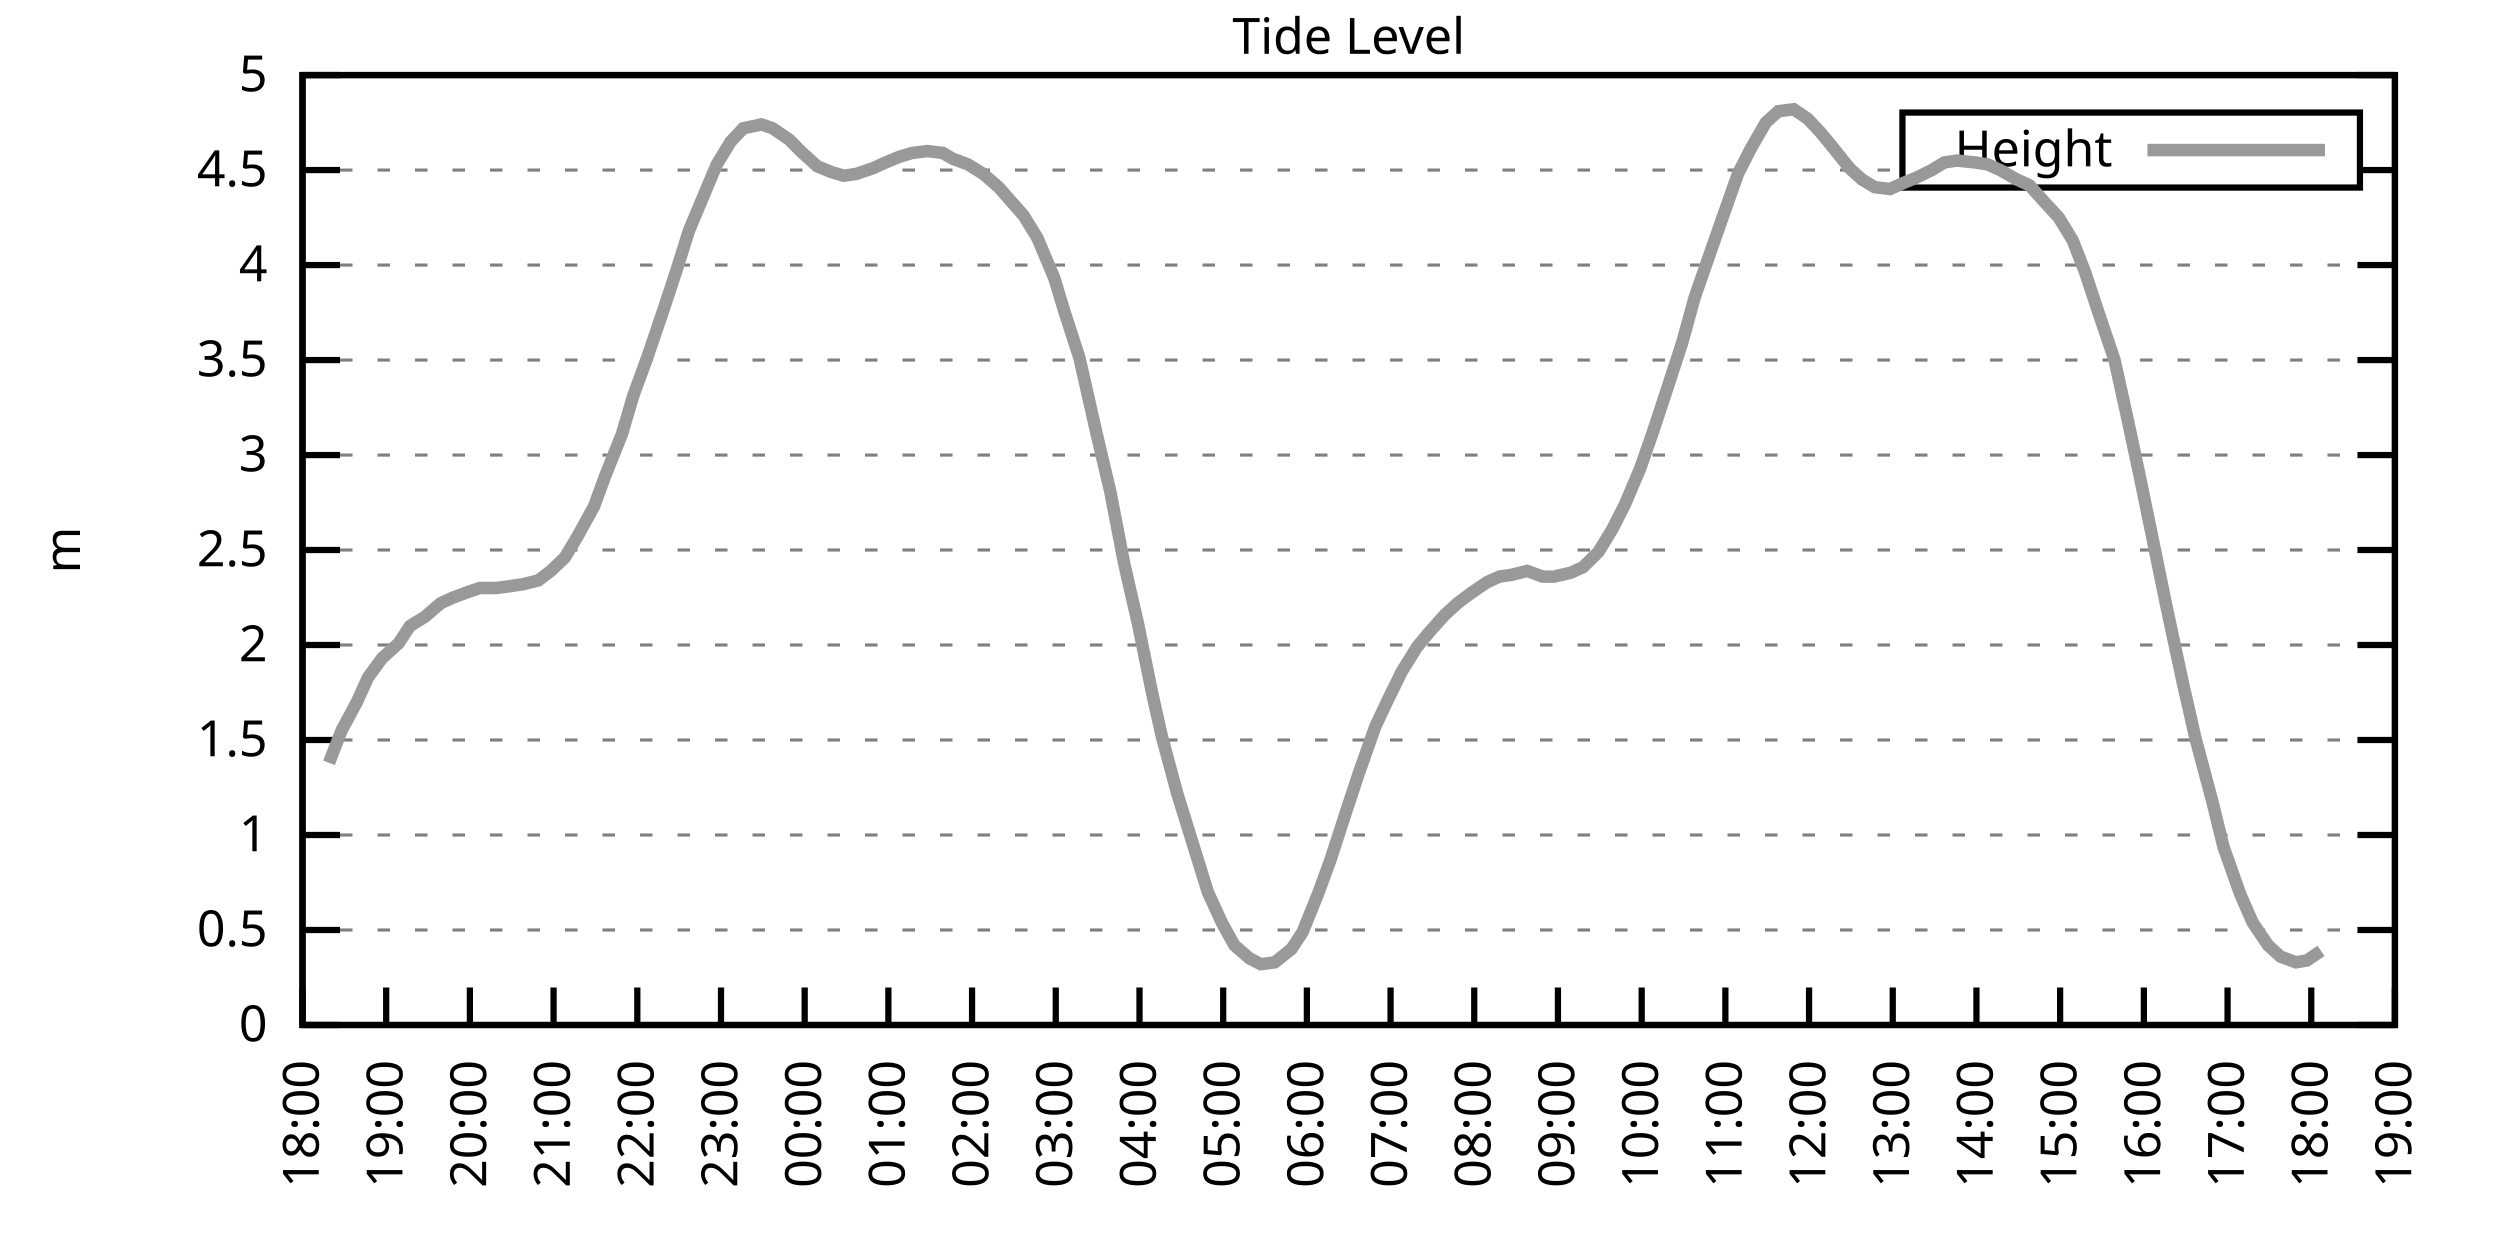
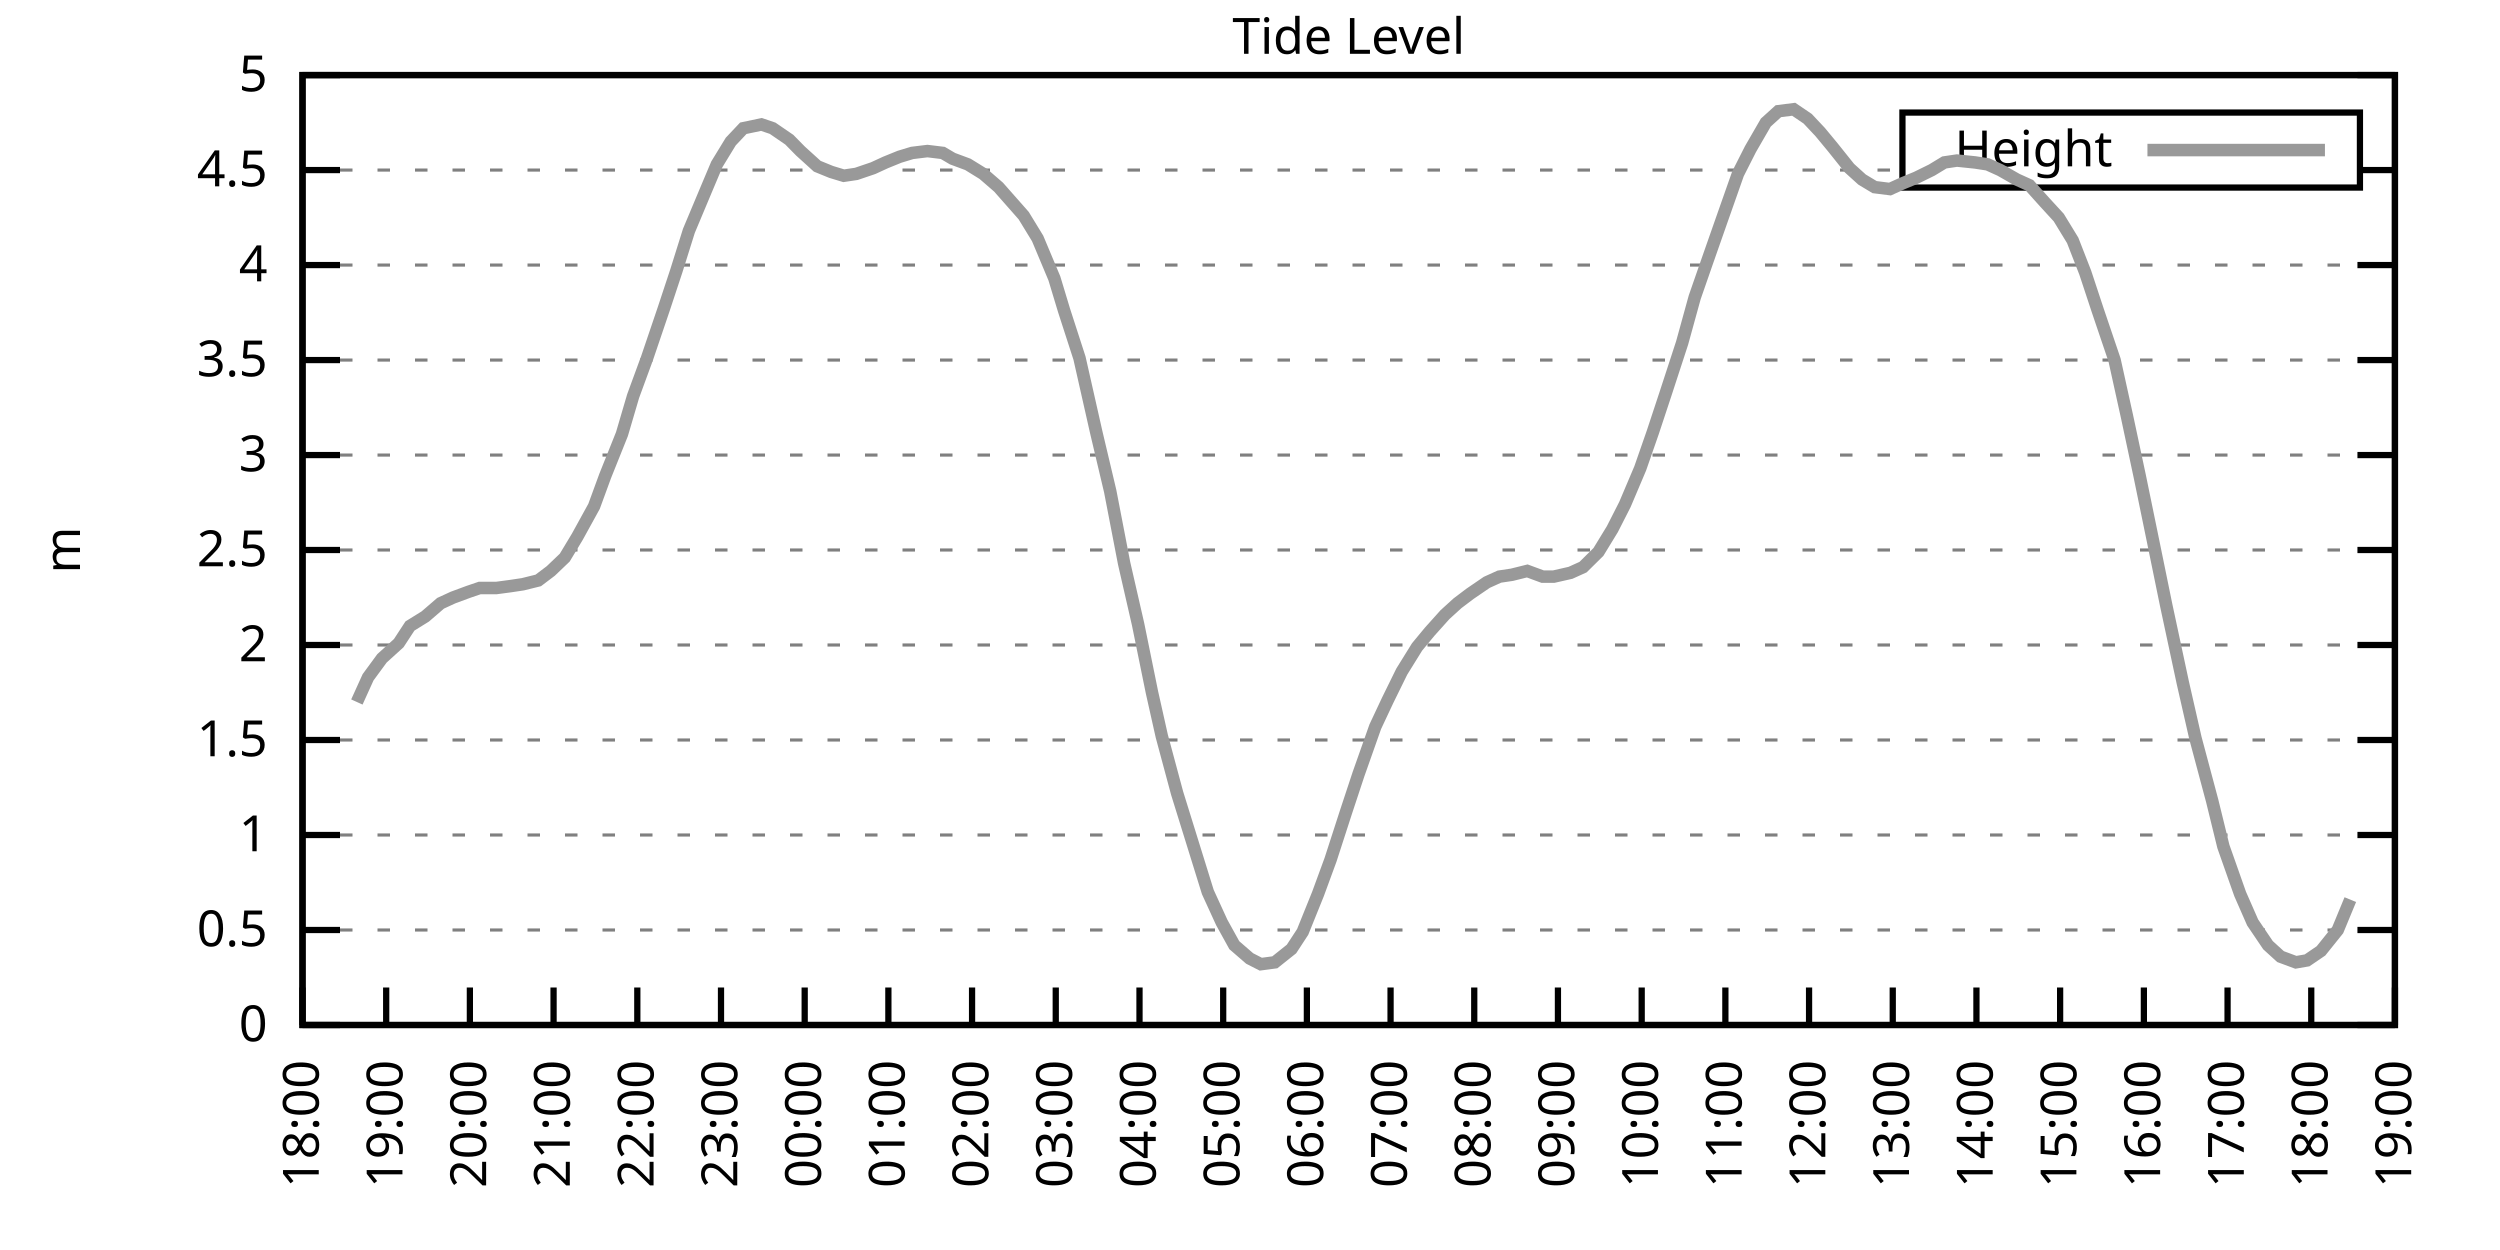
<svg xmlns="http://www.w3.org/2000/svg" xmlns:xlink="http://www.w3.org/1999/xlink" width="400" height="200" viewBox="0 0 400 200">
  <g id="gnuplot_canvas">
    <rect x="0" y="0" width="400" height="200" fill="none" />
    <defs>
      <circle id="gpDot" r="0.5" stroke-width="0.5" stroke="currentColor" />
      <path id="gpPt0" stroke-width="0.333" stroke="currentColor" d="M-1,0 h2 M0,-1 v2" />
      <path id="gpPt1" stroke-width="0.333" stroke="currentColor" d="M-1,-1 L1,1 M1,-1 L-1,1" />
      <path id="gpPt2" stroke-width="0.333" stroke="currentColor" d="M-1,0 L1,0 M0,-1 L0,1 M-1,-1 L1,1 M-1,1 L1,-1" />
      <rect id="gpPt3" stroke-width="0.333" stroke="currentColor" x="-1" y="-1" width="2" height="2" />
      <rect id="gpPt4" stroke-width="0.333" stroke="currentColor" fill="currentColor" x="-1" y="-1" width="2" height="2" />
      <circle id="gpPt5" stroke-width="0.333" stroke="currentColor" cx="0" cy="0" r="1" />
      <use xlink:href="#gpPt5" id="gpPt6" fill="currentColor" stroke="none" />
      <path id="gpPt7" stroke-width="0.333" stroke="currentColor" d="M0,-1.33 L-1.33,0.67 L1.33,0.67 z" />
      <use xlink:href="#gpPt7" id="gpPt8" fill="currentColor" stroke="none" />
      <use xlink:href="#gpPt7" id="gpPt9" stroke="currentColor" transform="rotate(180)" />
      <use xlink:href="#gpPt9" id="gpPt10" fill="currentColor" stroke="none" />
      <use xlink:href="#gpPt3" id="gpPt11" stroke="currentColor" transform="rotate(45)" />
      <use xlink:href="#gpPt11" id="gpPt12" fill="currentColor" stroke="none" />
      <path id="gpPt13" stroke-width="0.333" stroke="currentColor" d="M0,1.330 L1.265,0.411 L0.782,-1.067 L-0.782,-1.076 L-1.265,0.411 z" />
      <use xlink:href="#gpPt13" id="gpPt14" fill="currentColor" stroke="none" />
      <filter id="textbox" filterUnits="objectBoundingBox" x="0" y="0" height="1" width="1">
        <feFlood flood-color="white" flood-opacity="1" result="bgnd" />
        <feComposite in="SourceGraphic" in2="bgnd" operator="atop" />
      </filter>
      <filter id="greybox" filterUnits="objectBoundingBox" x="0" y="0" height="1" width="1">
        <feFlood flood-color="lightgrey" flood-opacity="1" result="grey" />
        <feComposite in="SourceGraphic" in2="grey" operator="atop" />
      </filter>
    </defs>
    <g fill="none" color="white" stroke="currentColor" stroke-width="1.00" stroke-linecap="butt" stroke-linejoin="miter">
</g>
    <g fill="none" color="black" stroke="currentColor" stroke-width="1.00" stroke-linecap="butt" stroke-linejoin="miter">
      <g stroke="none" shape-rendering="crispEdges">
        <polygon fill="rgb(255, 255, 255)" points="48.40,164.00 383.18,164.00 383.18,12.02 48.40,12.02 " />
      </g>
    </g>
    <g fill="none" color="black" stroke="currentColor" stroke-width="1.00" stroke-linecap="butt" stroke-linejoin="miter">
</g>
    <g fill="none" color="black" stroke="black" stroke-width="0.50" stroke-linecap="butt" stroke-linejoin="miter">
</g>
    <g fill="none" color="gray" stroke="currentColor" stroke-width="0.50" stroke-linecap="butt" stroke-linejoin="miter">
      <path stroke="gray" stroke-dasharray="2,4" class="gridline" d="M48.40,164.00 L383.19,164.00  " />
    </g>
    <g fill="none" color="gray" stroke="gray" stroke-width="1.00" stroke-linecap="butt" stroke-linejoin="miter">
</g>
    <g fill="none" color="black" stroke="currentColor" stroke-width="1.00" stroke-linecap="butt" stroke-linejoin="miter">
      <path stroke="black" d="M48.40,164.00 L54.40,164.00 M383.19,164.00 L377.19,164.00  " />
      <g transform="translate(42.80,166.60)" stroke="none" fill="black" font-family="Sans" font-size="8.00" text-anchor="end">
        <text>
          <tspan font-family="Sans"> 0</tspan>
        </text>
      </g>
    </g>
    <g fill="none" color="black" stroke="currentColor" stroke-width="1.00" stroke-linecap="butt" stroke-linejoin="miter">
</g>
    <g fill="none" color="black" stroke="black" stroke-width="0.50" stroke-linecap="butt" stroke-linejoin="miter">
</g>
    <g fill="none" color="gray" stroke="currentColor" stroke-width="0.50" stroke-linecap="butt" stroke-linejoin="miter">
      <path stroke="gray" stroke-dasharray="2,4" class="gridline" d="M48.40,148.80 L383.19,148.80  " />
    </g>
    <g fill="none" color="gray" stroke="gray" stroke-width="1.00" stroke-linecap="butt" stroke-linejoin="miter">
</g>
    <g fill="none" color="black" stroke="currentColor" stroke-width="1.00" stroke-linecap="butt" stroke-linejoin="miter">
      <path stroke="black" d="M48.40,148.80 L54.40,148.80 M383.19,148.80 L377.19,148.80  " />
      <g transform="translate(42.80,151.40)" stroke="none" fill="black" font-family="Sans" font-size="8.00" text-anchor="end">
        <text>
          <tspan font-family="Sans"> 0.5</tspan>
        </text>
      </g>
    </g>
    <g fill="none" color="black" stroke="currentColor" stroke-width="1.00" stroke-linecap="butt" stroke-linejoin="miter">
</g>
    <g fill="none" color="black" stroke="black" stroke-width="0.50" stroke-linecap="butt" stroke-linejoin="miter">
</g>
    <g fill="none" color="gray" stroke="currentColor" stroke-width="0.50" stroke-linecap="butt" stroke-linejoin="miter">
      <path stroke="gray" stroke-dasharray="2,4" class="gridline" d="M48.40,133.60 L383.19,133.60  " />
    </g>
    <g fill="none" color="gray" stroke="gray" stroke-width="1.00" stroke-linecap="butt" stroke-linejoin="miter">
</g>
    <g fill="none" color="black" stroke="currentColor" stroke-width="1.00" stroke-linecap="butt" stroke-linejoin="miter">
      <path stroke="black" d="M48.40,133.60 L54.40,133.60 M383.19,133.60 L377.19,133.60  " />
      <g transform="translate(42.80,136.20)" stroke="none" fill="black" font-family="Sans" font-size="8.00" text-anchor="end">
        <text>
          <tspan font-family="Sans"> 1</tspan>
        </text>
      </g>
    </g>
    <g fill="none" color="black" stroke="currentColor" stroke-width="1.00" stroke-linecap="butt" stroke-linejoin="miter">
</g>
    <g fill="none" color="black" stroke="black" stroke-width="0.50" stroke-linecap="butt" stroke-linejoin="miter">
</g>
    <g fill="none" color="gray" stroke="currentColor" stroke-width="0.50" stroke-linecap="butt" stroke-linejoin="miter">
      <path stroke="gray" stroke-dasharray="2,4" class="gridline" d="M48.40,118.40 L383.19,118.40  " />
    </g>
    <g fill="none" color="gray" stroke="gray" stroke-width="1.00" stroke-linecap="butt" stroke-linejoin="miter">
</g>
    <g fill="none" color="black" stroke="currentColor" stroke-width="1.00" stroke-linecap="butt" stroke-linejoin="miter">
      <path stroke="black" d="M48.40,118.40 L54.40,118.40 M383.19,118.40 L377.19,118.40  " />
      <g transform="translate(42.80,121.00)" stroke="none" fill="black" font-family="Sans" font-size="8.00" text-anchor="end">
        <text>
          <tspan font-family="Sans"> 1.5</tspan>
        </text>
      </g>
    </g>
    <g fill="none" color="black" stroke="currentColor" stroke-width="1.00" stroke-linecap="butt" stroke-linejoin="miter">
</g>
    <g fill="none" color="black" stroke="black" stroke-width="0.50" stroke-linecap="butt" stroke-linejoin="miter">
</g>
    <g fill="none" color="gray" stroke="currentColor" stroke-width="0.50" stroke-linecap="butt" stroke-linejoin="miter">
      <path stroke="gray" stroke-dasharray="2,4" class="gridline" d="M48.40,103.20 L383.19,103.20  " />
    </g>
    <g fill="none" color="gray" stroke="gray" stroke-width="1.00" stroke-linecap="butt" stroke-linejoin="miter">
</g>
    <g fill="none" color="black" stroke="currentColor" stroke-width="1.00" stroke-linecap="butt" stroke-linejoin="miter">
      <path stroke="black" d="M48.40,103.20 L54.40,103.20 M383.19,103.20 L377.19,103.20  " />
      <g transform="translate(42.80,105.80)" stroke="none" fill="black" font-family="Sans" font-size="8.00" text-anchor="end">
        <text>
          <tspan font-family="Sans"> 2</tspan>
        </text>
      </g>
    </g>
    <g fill="none" color="black" stroke="currentColor" stroke-width="1.00" stroke-linecap="butt" stroke-linejoin="miter">
</g>
    <g fill="none" color="black" stroke="black" stroke-width="0.50" stroke-linecap="butt" stroke-linejoin="miter">
</g>
    <g fill="none" color="gray" stroke="currentColor" stroke-width="0.50" stroke-linecap="butt" stroke-linejoin="miter">
      <path stroke="gray" stroke-dasharray="2,4" class="gridline" d="M48.40,88.00 L383.19,88.00  " />
    </g>
    <g fill="none" color="gray" stroke="gray" stroke-width="1.00" stroke-linecap="butt" stroke-linejoin="miter">
</g>
    <g fill="none" color="black" stroke="currentColor" stroke-width="1.00" stroke-linecap="butt" stroke-linejoin="miter">
      <path stroke="black" d="M48.40,88.00 L54.40,88.00 M383.19,88.00 L377.19,88.00  " />
      <g transform="translate(42.80,90.60)" stroke="none" fill="black" font-family="Sans" font-size="8.00" text-anchor="end">
        <text>
          <tspan font-family="Sans"> 2.5</tspan>
        </text>
      </g>
    </g>
    <g fill="none" color="black" stroke="currentColor" stroke-width="1.00" stroke-linecap="butt" stroke-linejoin="miter">
</g>
    <g fill="none" color="black" stroke="black" stroke-width="0.50" stroke-linecap="butt" stroke-linejoin="miter">
</g>
    <g fill="none" color="gray" stroke="currentColor" stroke-width="0.50" stroke-linecap="butt" stroke-linejoin="miter">
      <path stroke="gray" stroke-dasharray="2,4" class="gridline" d="M48.40,72.81 L383.19,72.81  " />
    </g>
    <g fill="none" color="gray" stroke="gray" stroke-width="1.00" stroke-linecap="butt" stroke-linejoin="miter">
</g>
    <g fill="none" color="black" stroke="currentColor" stroke-width="1.00" stroke-linecap="butt" stroke-linejoin="miter">
      <path stroke="black" d="M48.40,72.81 L54.40,72.81 M383.19,72.81 L377.19,72.81  " />
      <g transform="translate(42.80,75.41)" stroke="none" fill="black" font-family="Sans" font-size="8.00" text-anchor="end">
        <text>
          <tspan font-family="Sans"> 3</tspan>
        </text>
      </g>
    </g>
    <g fill="none" color="black" stroke="currentColor" stroke-width="1.00" stroke-linecap="butt" stroke-linejoin="miter">
</g>
    <g fill="none" color="black" stroke="black" stroke-width="0.50" stroke-linecap="butt" stroke-linejoin="miter">
</g>
    <g fill="none" color="gray" stroke="currentColor" stroke-width="0.50" stroke-linecap="butt" stroke-linejoin="miter">
      <path stroke="gray" stroke-dasharray="2,4" class="gridline" d="M48.40,57.61 L383.19,57.61  " />
    </g>
    <g fill="none" color="gray" stroke="gray" stroke-width="1.00" stroke-linecap="butt" stroke-linejoin="miter">
</g>
    <g fill="none" color="black" stroke="currentColor" stroke-width="1.00" stroke-linecap="butt" stroke-linejoin="miter">
      <path stroke="black" d="M48.40,57.61 L54.40,57.61 M383.19,57.61 L377.19,57.61  " />
      <g transform="translate(42.80,60.21)" stroke="none" fill="black" font-family="Sans" font-size="8.00" text-anchor="end">
        <text>
          <tspan font-family="Sans"> 3.5</tspan>
        </text>
      </g>
    </g>
    <g fill="none" color="black" stroke="currentColor" stroke-width="1.00" stroke-linecap="butt" stroke-linejoin="miter">
</g>
    <g fill="none" color="black" stroke="black" stroke-width="0.50" stroke-linecap="butt" stroke-linejoin="miter">
</g>
    <g fill="none" color="gray" stroke="currentColor" stroke-width="0.50" stroke-linecap="butt" stroke-linejoin="miter">
      <path stroke="gray" stroke-dasharray="2,4" class="gridline" d="M48.40,42.41 L383.19,42.41  " />
    </g>
    <g fill="none" color="gray" stroke="gray" stroke-width="1.00" stroke-linecap="butt" stroke-linejoin="miter">
</g>
    <g fill="none" color="black" stroke="currentColor" stroke-width="1.00" stroke-linecap="butt" stroke-linejoin="miter">
      <path stroke="black" d="M48.40,42.41 L54.40,42.41 M383.19,42.41 L377.19,42.41  " />
      <g transform="translate(42.80,45.01)" stroke="none" fill="black" font-family="Sans" font-size="8.00" text-anchor="end">
        <text>
          <tspan font-family="Sans"> 4</tspan>
        </text>
      </g>
    </g>
    <g fill="none" color="black" stroke="currentColor" stroke-width="1.00" stroke-linecap="butt" stroke-linejoin="miter">
</g>
    <g fill="none" color="black" stroke="black" stroke-width="0.50" stroke-linecap="butt" stroke-linejoin="miter">
</g>
    <g fill="none" color="gray" stroke="currentColor" stroke-width="0.50" stroke-linecap="butt" stroke-linejoin="miter">
      <path stroke="gray" stroke-dasharray="2,4" class="gridline" d="M48.40,27.21 L304.39,27.21 M377.59,27.21 L383.19,27.21  " />
    </g>
    <g fill="none" color="gray" stroke="gray" stroke-width="1.00" stroke-linecap="butt" stroke-linejoin="miter">
</g>
    <g fill="none" color="black" stroke="currentColor" stroke-width="1.00" stroke-linecap="butt" stroke-linejoin="miter">
      <path stroke="black" d="M48.40,27.21 L54.40,27.21 M383.19,27.21 L377.19,27.21  " />
      <g transform="translate(42.80,29.81)" stroke="none" fill="black" font-family="Sans" font-size="8.00" text-anchor="end">
        <text>
          <tspan font-family="Sans"> 4.5</tspan>
        </text>
      </g>
    </g>
    <g fill="none" color="black" stroke="currentColor" stroke-width="1.00" stroke-linecap="butt" stroke-linejoin="miter">
</g>
    <g fill="none" color="black" stroke="black" stroke-width="0.50" stroke-linecap="butt" stroke-linejoin="miter">
</g>
    <g fill="none" color="gray" stroke="currentColor" stroke-width="0.50" stroke-linecap="butt" stroke-linejoin="miter">
      <path stroke="gray" stroke-dasharray="2,4" class="gridline" d="M48.40,12.01 L383.19,12.01  " />
    </g>
    <g fill="none" color="gray" stroke="gray" stroke-width="1.00" stroke-linecap="butt" stroke-linejoin="miter">
</g>
    <g fill="none" color="black" stroke="currentColor" stroke-width="1.00" stroke-linecap="butt" stroke-linejoin="miter">
      <path stroke="black" d="M48.40,12.01 L54.40,12.01 M383.19,12.01 L377.19,12.01  " />
      <g transform="translate(42.80,14.61)" stroke="none" fill="black" font-family="Sans" font-size="8.00" text-anchor="end">
        <text>
          <tspan font-family="Sans"> 5</tspan>
        </text>
      </g>
    </g>
    <g fill="none" color="black" stroke="currentColor" stroke-width="1.00" stroke-linecap="butt" stroke-linejoin="miter">
      <path stroke="black" d="M48.40,164.00 L48.40,158.00  " />
      <g transform="translate(51.00,169.60) rotate(270.00)" stroke="none" fill="black" font-family="Sans" font-size="8.00" text-anchor="end">
        <text>
          <tspan font-family="Sans">18:00</tspan>
        </text>
      </g>
    </g>
    <g fill="none" color="black" stroke="currentColor" stroke-width="1.00" stroke-linecap="butt" stroke-linejoin="miter">
      <path stroke="black" d="M61.79,164.00 L61.79,158.00  " />
      <g transform="translate(64.39,169.60) rotate(270.00)" stroke="none" fill="black" font-family="Sans" font-size="8.00" text-anchor="end">
        <text>
          <tspan font-family="Sans">19:00</tspan>
        </text>
      </g>
    </g>
    <g fill="none" color="black" stroke="currentColor" stroke-width="1.00" stroke-linecap="butt" stroke-linejoin="miter">
      <path stroke="black" d="M75.18,164.00 L75.18,158.00  " />
      <g transform="translate(77.78,169.60) rotate(270.00)" stroke="none" fill="black" font-family="Sans" font-size="8.00" text-anchor="end">
        <text>
          <tspan font-family="Sans">20:00</tspan>
        </text>
      </g>
    </g>
    <g fill="none" color="black" stroke="currentColor" stroke-width="1.00" stroke-linecap="butt" stroke-linejoin="miter">
      <path stroke="black" d="M88.57,164.00 L88.57,158.00  " />
      <g transform="translate(91.17,169.60) rotate(270.00)" stroke="none" fill="black" font-family="Sans" font-size="8.00" text-anchor="end">
        <text>
          <tspan font-family="Sans">21:00</tspan>
        </text>
      </g>
    </g>
    <g fill="none" color="black" stroke="currentColor" stroke-width="1.00" stroke-linecap="butt" stroke-linejoin="miter">
      <path stroke="black" d="M101.97,164.00 L101.97,158.00  " />
      <g transform="translate(104.57,169.60) rotate(270.00)" stroke="none" fill="black" font-family="Sans" font-size="8.00" text-anchor="end">
        <text>
          <tspan font-family="Sans">22:00</tspan>
        </text>
      </g>
    </g>
    <g fill="none" color="black" stroke="currentColor" stroke-width="1.00" stroke-linecap="butt" stroke-linejoin="miter">
      <path stroke="black" d="M115.36,164.00 L115.36,158.00  " />
      <g transform="translate(117.96,169.60) rotate(270.00)" stroke="none" fill="black" font-family="Sans" font-size="8.00" text-anchor="end">
        <text>
          <tspan font-family="Sans">23:00</tspan>
        </text>
      </g>
    </g>
    <g fill="none" color="black" stroke="currentColor" stroke-width="1.00" stroke-linecap="butt" stroke-linejoin="miter">
      <path stroke="black" d="M128.75,164.00 L128.75,158.00  " />
      <g transform="translate(131.35,169.60) rotate(270.00)" stroke="none" fill="black" font-family="Sans" font-size="8.00" text-anchor="end">
        <text>
          <tspan font-family="Sans">00:00</tspan>
        </text>
      </g>
    </g>
    <g fill="none" color="black" stroke="currentColor" stroke-width="1.00" stroke-linecap="butt" stroke-linejoin="miter">
      <path stroke="black" d="M142.14,164.00 L142.14,158.00  " />
      <g transform="translate(144.74,169.60) rotate(270.00)" stroke="none" fill="black" font-family="Sans" font-size="8.00" text-anchor="end">
        <text>
          <tspan font-family="Sans">01:00</tspan>
        </text>
      </g>
    </g>
    <g fill="none" color="black" stroke="currentColor" stroke-width="1.00" stroke-linecap="butt" stroke-linejoin="miter">
      <path stroke="black" d="M155.53,164.00 L155.53,158.00  " />
      <g transform="translate(158.13,169.60) rotate(270.00)" stroke="none" fill="black" font-family="Sans" font-size="8.00" text-anchor="end">
        <text>
          <tspan font-family="Sans">02:00</tspan>
        </text>
      </g>
    </g>
    <g fill="none" color="black" stroke="currentColor" stroke-width="1.00" stroke-linecap="butt" stroke-linejoin="miter">
      <path stroke="black" d="M168.92,164.00 L168.92,158.00  " />
      <g transform="translate(171.52,169.60) rotate(270.00)" stroke="none" fill="black" font-family="Sans" font-size="8.00" text-anchor="end">
        <text>
          <tspan font-family="Sans">03:00</tspan>
        </text>
      </g>
    </g>
    <g fill="none" color="black" stroke="currentColor" stroke-width="1.00" stroke-linecap="butt" stroke-linejoin="miter">
      <path stroke="black" d="M182.32,164.00 L182.32,158.00  " />
      <g transform="translate(184.92,169.60) rotate(270.00)" stroke="none" fill="black" font-family="Sans" font-size="8.00" text-anchor="end">
        <text>
          <tspan font-family="Sans">04:00</tspan>
        </text>
      </g>
    </g>
    <g fill="none" color="black" stroke="currentColor" stroke-width="1.00" stroke-linecap="butt" stroke-linejoin="miter">
      <path stroke="black" d="M195.71,164.00 L195.71,158.00  " />
      <g transform="translate(198.31,169.60) rotate(270.00)" stroke="none" fill="black" font-family="Sans" font-size="8.00" text-anchor="end">
        <text>
          <tspan font-family="Sans">05:00</tspan>
        </text>
      </g>
    </g>
    <g fill="none" color="black" stroke="currentColor" stroke-width="1.00" stroke-linecap="butt" stroke-linejoin="miter">
      <path stroke="black" d="M209.10,164.00 L209.10,158.00  " />
      <g transform="translate(211.70,169.60) rotate(270.00)" stroke="none" fill="black" font-family="Sans" font-size="8.00" text-anchor="end">
        <text>
          <tspan font-family="Sans">06:00</tspan>
        </text>
      </g>
    </g>
    <g fill="none" color="black" stroke="currentColor" stroke-width="1.00" stroke-linecap="butt" stroke-linejoin="miter">
      <path stroke="black" d="M222.49,164.00 L222.49,158.00  " />
      <g transform="translate(225.09,169.60) rotate(270.00)" stroke="none" fill="black" font-family="Sans" font-size="8.00" text-anchor="end">
        <text>
          <tspan font-family="Sans">07:00</tspan>
        </text>
      </g>
    </g>
    <g fill="none" color="black" stroke="currentColor" stroke-width="1.00" stroke-linecap="butt" stroke-linejoin="miter">
      <path stroke="black" d="M235.88,164.00 L235.88,158.00  " />
      <g transform="translate(238.48,169.60) rotate(270.00)" stroke="none" fill="black" font-family="Sans" font-size="8.00" text-anchor="end">
        <text>
          <tspan font-family="Sans">08:00</tspan>
        </text>
      </g>
    </g>
    <g fill="none" color="black" stroke="currentColor" stroke-width="1.00" stroke-linecap="butt" stroke-linejoin="miter">
      <path stroke="black" d="M249.27,164.00 L249.27,158.00  " />
      <g transform="translate(251.87,169.60) rotate(270.00)" stroke="none" fill="black" font-family="Sans" font-size="8.00" text-anchor="end">
        <text>
          <tspan font-family="Sans">09:00</tspan>
        </text>
      </g>
    </g>
    <g fill="none" color="black" stroke="currentColor" stroke-width="1.00" stroke-linecap="butt" stroke-linejoin="miter">
      <path stroke="black" d="M262.67,164.00 L262.67,158.00  " />
      <g transform="translate(265.27,169.60) rotate(270.00)" stroke="none" fill="black" font-family="Sans" font-size="8.00" text-anchor="end">
        <text>
          <tspan font-family="Sans">10:00</tspan>
        </text>
      </g>
    </g>
    <g fill="none" color="black" stroke="currentColor" stroke-width="1.00" stroke-linecap="butt" stroke-linejoin="miter">
      <path stroke="black" d="M276.06,164.00 L276.06,158.00  " />
      <g transform="translate(278.66,169.60) rotate(270.00)" stroke="none" fill="black" font-family="Sans" font-size="8.00" text-anchor="end">
        <text>
          <tspan font-family="Sans">11:00</tspan>
        </text>
      </g>
    </g>
    <g fill="none" color="black" stroke="currentColor" stroke-width="1.00" stroke-linecap="butt" stroke-linejoin="miter">
      <path stroke="black" d="M289.45,164.00 L289.45,158.00  " />
      <g transform="translate(292.05,169.60) rotate(270.00)" stroke="none" fill="black" font-family="Sans" font-size="8.00" text-anchor="end">
        <text>
          <tspan font-family="Sans">12:00</tspan>
        </text>
      </g>
    </g>
    <g fill="none" color="black" stroke="currentColor" stroke-width="1.00" stroke-linecap="butt" stroke-linejoin="miter">
      <path stroke="black" d="M302.84,164.00 L302.84,158.00  " />
      <g transform="translate(305.44,169.60) rotate(270.00)" stroke="none" fill="black" font-family="Sans" font-size="8.00" text-anchor="end">
        <text>
          <tspan font-family="Sans">13:00</tspan>
        </text>
      </g>
    </g>
    <g fill="none" color="black" stroke="currentColor" stroke-width="1.00" stroke-linecap="butt" stroke-linejoin="miter">
      <path stroke="black" d="M316.23,164.00 L316.23,158.00  " />
      <g transform="translate(318.83,169.60) rotate(270.00)" stroke="none" fill="black" font-family="Sans" font-size="8.00" text-anchor="end">
        <text>
          <tspan font-family="Sans">14:00</tspan>
        </text>
      </g>
    </g>
    <g fill="none" color="black" stroke="currentColor" stroke-width="1.00" stroke-linecap="butt" stroke-linejoin="miter">
      <path stroke="black" d="M329.62,164.00 L329.62,158.00  " />
      <g transform="translate(332.22,169.60) rotate(270.00)" stroke="none" fill="black" font-family="Sans" font-size="8.00" text-anchor="end">
        <text>
          <tspan font-family="Sans">15:00</tspan>
        </text>
      </g>
    </g>
    <g fill="none" color="black" stroke="currentColor" stroke-width="1.00" stroke-linecap="butt" stroke-linejoin="miter">
      <path stroke="black" d="M343.02,164.00 L343.02,158.00  " />
      <g transform="translate(345.62,169.60) rotate(270.00)" stroke="none" fill="black" font-family="Sans" font-size="8.00" text-anchor="end">
        <text>
          <tspan font-family="Sans">16:00</tspan>
        </text>
      </g>
    </g>
    <g fill="none" color="black" stroke="currentColor" stroke-width="1.00" stroke-linecap="butt" stroke-linejoin="miter">
      <path stroke="black" d="M356.41,164.00 L356.41,158.00  " />
      <g transform="translate(359.01,169.60) rotate(270.00)" stroke="none" fill="black" font-family="Sans" font-size="8.00" text-anchor="end">
        <text>
          <tspan font-family="Sans">17:00</tspan>
        </text>
      </g>
    </g>
    <g fill="none" color="black" stroke="currentColor" stroke-width="1.00" stroke-linecap="butt" stroke-linejoin="miter">
      <path stroke="black" d="M369.80,164.00 L369.80,158.00  " />
      <g transform="translate(372.40,169.60) rotate(270.00)" stroke="none" fill="black" font-family="Sans" font-size="8.00" text-anchor="end">
        <text>
          <tspan font-family="Sans">18:00</tspan>
        </text>
      </g>
    </g>
    <g fill="none" color="black" stroke="currentColor" stroke-width="1.00" stroke-linecap="butt" stroke-linejoin="miter">
      <path stroke="black" d="M383.19,164.00 L383.19,158.00  " />
      <g transform="translate(385.79,169.60) rotate(270.00)" stroke="none" fill="black" font-family="Sans" font-size="8.00" text-anchor="end">
        <text>
          <tspan font-family="Sans">19:00</tspan>
        </text>
      </g>
    </g>
    <g fill="none" color="black" stroke="currentColor" stroke-width="1.00" stroke-linecap="butt" stroke-linejoin="miter">
</g>
    <g fill="none" color="black" stroke="currentColor" stroke-width="1.00" stroke-linecap="butt" stroke-linejoin="miter">
      <path stroke="black" d="M48.40,12.01 L48.40,164.00 L383.19,164.00 L383.19,12.01 L48.40,12.01 Z  " />
    </g>
    <g fill="none" color="black" stroke="currentColor" stroke-width="1.00" stroke-linecap="butt" stroke-linejoin="miter">
</g>
    <g fill="none" color="black" stroke="currentColor" stroke-width="1.00" stroke-linecap="butt" stroke-linejoin="miter">
      <path stroke="black" d="M304.39,30.01 L304.39,18.01 L377.59,18.01 L377.59,30.01 L304.39,30.01 Z  " />
    </g>
    <g id="Tide_level_plot_1">
      <g fill="none" color="white" stroke="black" stroke-width="2.00" stroke-linecap="butt" stroke-linejoin="miter">
</g>
      <g fill="none" color="black" stroke="currentColor" stroke-width="2.00" stroke-linecap="butt" stroke-linejoin="miter">
        <g transform="translate(337.99,26.61)" stroke="none" fill="black" font-family="Sans" font-size="8.00" text-anchor="end">
          <text>
            <tspan font-family="Sans">Height</tspan>
          </text>
        </g>
      </g>
      <g fill="none" color="black" stroke="currentColor" stroke-width="2.00" stroke-linecap="butt" stroke-linejoin="miter">
-         <path stroke="rgb(153, 153, 153)" d="M343.59,24.01 L371.99,24.01 M52.64,122.05 L54.65,116.88 L57.10,112.32 L58.89,108.37 L61.12,105.33 L63.80,102.90   L65.59,100.16 L68.04,98.64 L70.50,96.52 L72.50,95.60 L74.96,94.69 L76.75,94.08 L79.42,94.08 L81.66,93.78   L83.66,93.48 L86.12,92.87 L88.13,91.35 L90.36,89.22 L92.37,85.88 L95.05,81.01 L96.83,76.15 L99.51,69.46   L101.30,63.38 L103.53,57.30 L106.21,49.40 L108.22,43.32 L110.22,36.94 L112.90,30.55 L114.69,26.30 L116.92,22.65   L118.93,20.52 L121.83,19.91 L123.62,20.52 L126.29,22.35 L128.08,24.17 L130.76,26.60 L132.99,27.51 L135.00,28.12   L137.01,27.82 L139.69,26.91 L141.69,25.99 L143.93,25.08 L145.94,24.47 L148.39,24.17 L150.85,24.47 L152.41,25.39   L154.86,26.30 L157.32,27.82 L159.77,29.94 L163.79,34.50 L166.02,38.15 L168.70,44.54 L170.26,49.70 L172.72,57.30   L175.40,69.16 L177.63,78.58 L179.86,90.13 L182.09,99.86 L184.32,110.80 L185.89,117.80 L188.34,126.91 L193.25,142.72   L195.48,147.59 L197.49,151.23 L199.95,153.36 L201.73,154.27 L203.97,153.97 L206.64,151.84 L208.43,149.10 L210.88,143.03   L212.89,137.55 L215.35,129.95 L217.36,123.87 L220.04,116.28 L222.04,112.02 L224.28,107.46 L226.73,103.51 L228.74,101.08   L231.20,98.34 L233.20,96.52 L235.21,95.00 L237.89,93.17 L239.90,92.26 L241.91,91.96 L244.36,91.35 L246.82,92.26   L248.60,92.26 L251.28,91.65 L253.29,90.74 L255.75,88.31 L257.98,84.66 L259.99,80.71 L262.44,74.93 L264.45,69.16   L266.46,63.08 L269.14,54.87 L271.15,47.58 L273.16,41.80 L275.61,34.81 L278.07,27.82 L280.07,23.87 L282.53,19.61   L284.54,17.79 L286.99,17.48 L289.23,19.00 L291.23,21.13 L293.24,23.56 L295.92,26.91 L297.93,28.73 L299.94,29.94   L302.39,30.25 L304.40,29.34 L306.63,28.42 L309.09,27.21 L311.10,25.99 L313.11,25.69 L316.01,25.99 L318.02,26.30   L320.03,27.21 L322.70,28.73 L324.71,29.64 L327.17,32.38 L329.40,34.81 L331.63,38.46 L333.64,43.62 L335.65,49.70   L338.33,57.61 L340.34,66.73 L342.35,76.15 L344.35,85.88 L346.59,96.82 L349.26,109.28 L351.27,118.10 L353.95,128.13   L355.74,135.43 L358.42,143.03 L360.42,147.59 L362.88,151.23 L364.89,153.06 L367.34,153.97 L369.13,153.66 L371.36,152.14    " />
+         <path stroke="rgb(153, 153, 153)" d="M343.59,24.01 L371.99,24.01 M57.10,112.32 L58.89,108.37 L61.12,105.33 L63.80,102.90 L65.59,100.16 L68.04,98.64   L70.50,96.52 L72.50,95.60 L74.96,94.69 L76.75,94.08 L79.42,94.08 L81.66,93.78 L83.66,93.48 L86.12,92.87   L88.13,91.35 L90.36,89.22 L92.37,85.88 L95.05,81.01 L96.83,76.15 L99.51,69.46 L101.30,63.38 L103.53,57.30   L106.21,49.40 L108.22,43.32 L110.22,36.94 L112.90,30.55 L114.69,26.30 L116.92,22.65 L118.93,20.52 L121.83,19.91   L123.62,20.52 L126.29,22.35 L128.08,24.17 L130.76,26.60 L132.99,27.51 L135.00,28.12 L137.01,27.82 L139.69,26.91   L141.69,25.99 L143.93,25.08 L145.94,24.47 L148.39,24.17 L150.85,24.47 L152.41,25.39 L154.86,26.30 L157.32,27.82   L159.77,29.94 L163.79,34.50 L166.02,38.15 L168.70,44.54 L170.26,49.70 L172.72,57.30 L175.40,69.16 L177.63,78.58   L179.86,90.13 L182.09,99.86 L184.32,110.80 L185.89,117.80 L188.34,126.91 L193.25,142.72 L195.48,147.59 L197.49,151.23   L199.95,153.36 L201.73,154.27 L203.97,153.97 L206.64,151.84 L208.43,149.10 L210.88,143.03 L212.89,137.55 L215.35,129.95   L217.36,123.87 L220.04,116.28 L222.04,112.02 L224.28,107.46 L226.73,103.51 L228.74,101.08 L231.20,98.34 L233.20,96.52   L235.21,95.00 L237.89,93.17 L239.90,92.26 L241.91,91.96 L244.36,91.35 L246.82,92.26 L248.60,92.26 L251.28,91.65   L253.29,90.74 L255.75,88.31 L257.98,84.66 L259.99,80.71 L262.44,74.93 L264.45,69.16 L266.46,63.08 L269.14,54.87   L271.15,47.58 L273.16,41.80 L275.61,34.81 L278.07,27.82 L280.07,23.87 L282.53,19.61 L284.54,17.79 L286.99,17.48   L289.23,19.00 L291.23,21.13 L293.24,23.56 L295.92,26.91 L297.93,28.73 L299.94,29.94 L302.39,30.25 L304.40,29.34   L306.63,28.42 L309.09,27.21 L311.10,25.99 L313.11,25.69 L316.01,25.99 L318.02,26.30 L320.03,27.21 L322.70,28.73   L324.71,29.64 L327.17,32.38 L329.40,34.81 L331.63,38.46 L333.64,43.62 L335.65,49.70 L338.33,57.61 L340.34,66.73   L342.35,76.15 L344.35,85.88 L346.59,96.82 L349.26,109.28 L351.27,118.10 L353.95,128.13 L355.74,135.43 L358.42,143.03   L360.42,147.59 L362.88,151.23 L364.89,153.06 L367.34,153.97 L369.13,153.66 L371.36,152.14 L374.04,148.80 L376.05,143.94    " />
      </g>
    </g>
    <g fill="none" color="black" stroke="currentColor" stroke-width="2.00" stroke-linecap="butt" stroke-linejoin="miter">
</g>
    <g fill="none" color="black" stroke="black" stroke-width="1.00" stroke-linecap="butt" stroke-linejoin="miter">
</g>
    <g fill="none" color="black" stroke="currentColor" stroke-width="1.00" stroke-linecap="butt" stroke-linejoin="miter">
      <path stroke="black" d="M48.40,12.01 L48.40,164.00 L383.19,164.00 L383.19,12.01 L48.40,12.01 Z  " />
      <g transform="translate(12.80,88.01) rotate(270.00)" stroke="none" fill="black" font-family="Sans" font-size="8.00" text-anchor="middle">
        <text>
          <tspan font-family="Sans">m</tspan>
        </text>
      </g>
    </g>
    <g fill="none" color="black" stroke="currentColor" stroke-width="1.00" stroke-linecap="butt" stroke-linejoin="miter">
</g>
    <g fill="none" color="black" stroke="currentColor" stroke-width="1.00" stroke-linecap="butt" stroke-linejoin="miter">
      <g transform="translate(215.79,8.61)" stroke="none" fill="black" font-family="Sans" font-size="8.00" text-anchor="middle">
        <text>
          <tspan font-family="Sans">Tide Level</tspan>
        </text>
      </g>
    </g>
    <g fill="none" color="black" stroke="currentColor" stroke-width="1.00" stroke-linecap="butt" stroke-linejoin="miter">
</g>
  </g>
</svg>
